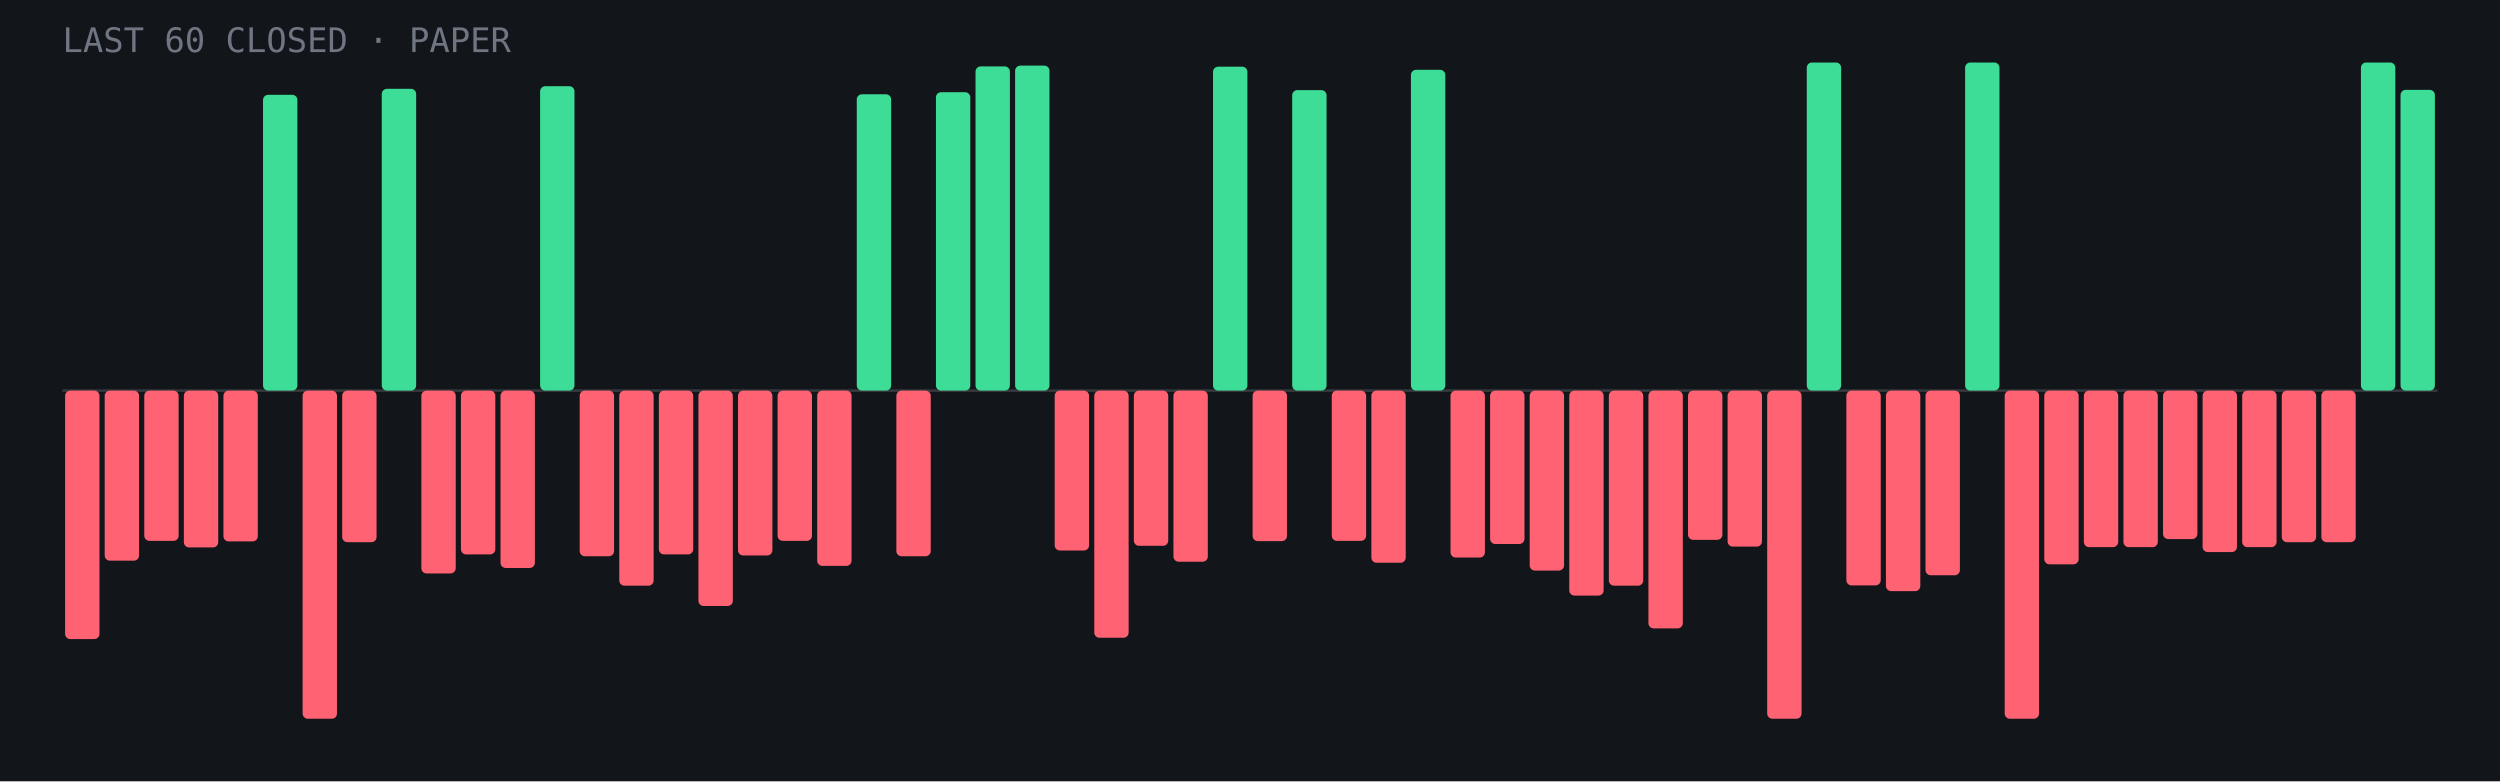
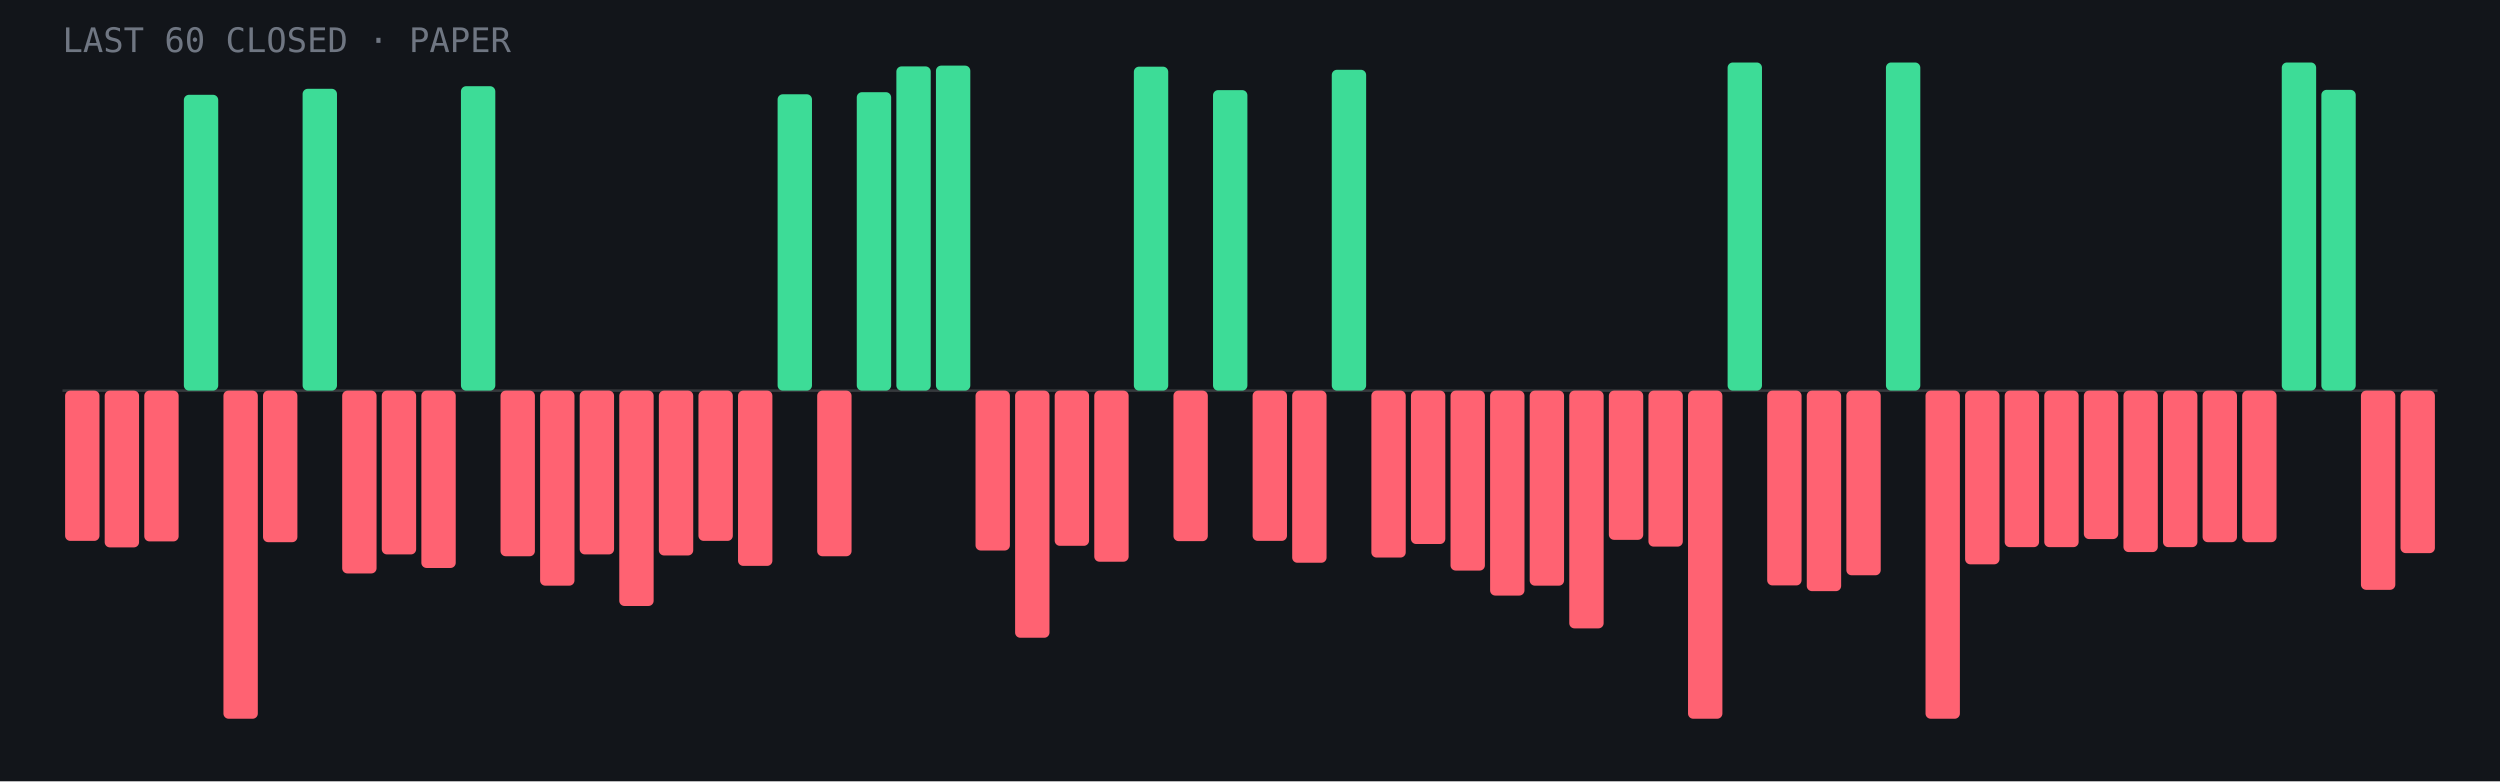
<svg xmlns="http://www.w3.org/2000/svg" viewBox="0 0 960 300" role="img" aria-label="Last 60 closed paper trades: 14 wins, 46 losses">
  <rect width="960" height="300" fill="#12151a" />
  <line x1="24" y1="150.0" x2="936" y2="150.0" stroke="#fff" stroke-opacity=".15" />
-   <rect x="25.0" y="150.0" width="13.2" height="95.4" rx="2" fill="#ff6272" />
-   <rect x="40.2" y="150.0" width="13.2" height="65.3" rx="2" fill="#ff6272" />
-   <rect x="55.4" y="150.0" width="13.2" height="57.7" rx="2" fill="#ff6272" />
-   <rect x="70.6" y="150.0" width="13.2" height="60.2" rx="2" fill="#ff6272" />
-   <rect x="85.8" y="150.0" width="13.2" height="57.9" rx="2" fill="#ff6272" />
-   <rect x="101.0" y="36.4" width="13.2" height="113.6" rx="2" fill="#3ddc97" />
-   <rect x="116.2" y="150.0" width="13.2" height="126.0" rx="2" fill="#ff6272" />
-   <rect x="131.4" y="150.0" width="13.2" height="58.2" rx="2" fill="#ff6272" />
-   <rect x="146.6" y="34.1" width="13.2" height="115.9" rx="2" fill="#3ddc97" />
-   <rect x="161.8" y="150.0" width="13.2" height="70.2" rx="2" fill="#ff6272" />
-   <rect x="177.0" y="150.0" width="13.2" height="62.9" rx="2" fill="#ff6272" />
-   <rect x="192.2" y="150.0" width="13.2" height="68.1" rx="2" fill="#ff6272" />
-   <rect x="207.4" y="33.1" width="13.2" height="116.9" rx="2" fill="#3ddc97" />
-   <rect x="222.6" y="150.0" width="13.2" height="63.6" rx="2" fill="#ff6272" />
-   <rect x="237.8" y="150.0" width="13.2" height="74.9" rx="2" fill="#ff6272" />
-   <rect x="253.0" y="150.0" width="13.2" height="62.9" rx="2" fill="#ff6272" />
-   <rect x="268.2" y="150.0" width="13.2" height="82.7" rx="2" fill="#ff6272" />
-   <rect x="283.4" y="150.0" width="13.2" height="63.3" rx="2" fill="#ff6272" />
-   <rect x="298.6" y="150.0" width="13.2" height="57.7" rx="2" fill="#ff6272" />
-   <rect x="313.8" y="150.0" width="13.2" height="67.3" rx="2" fill="#ff6272" />
-   <rect x="329.0" y="36.2" width="13.2" height="113.8" rx="2" fill="#3ddc97" />
-   <rect x="344.2" y="150.0" width="13.2" height="63.6" rx="2" fill="#ff6272" />
-   <rect x="359.4" y="35.4" width="13.2" height="114.6" rx="2" fill="#3ddc97" />
-   <rect x="374.6" y="25.5" width="13.2" height="124.5" rx="2" fill="#3ddc97" />
-   <rect x="389.8" y="25.2" width="13.2" height="124.8" rx="2" fill="#3ddc97" />
-   <rect x="405.0" y="150.0" width="13.2" height="61.4" rx="2" fill="#ff6272" />
-   <rect x="420.2" y="150.0" width="13.2" height="94.9" rx="2" fill="#ff6272" />
-   <rect x="435.4" y="150.0" width="13.2" height="59.6" rx="2" fill="#ff6272" />
-   <rect x="450.6" y="150.0" width="13.2" height="65.7" rx="2" fill="#ff6272" />
-   <rect x="465.8" y="25.6" width="13.2" height="124.4" rx="2" fill="#3ddc97" />
-   <rect x="481.0" y="150.0" width="13.2" height="57.8" rx="2" fill="#ff6272" />
-   <rect x="496.2" y="34.6" width="13.2" height="115.4" rx="2" fill="#3ddc97" />
-   <rect x="511.4" y="150.0" width="13.2" height="57.7" rx="2" fill="#ff6272" />
-   <rect x="526.6" y="150.0" width="13.2" height="66.1" rx="2" fill="#ff6272" />
-   <rect x="541.8" y="26.8" width="13.2" height="123.2" rx="2" fill="#3ddc97" />
-   <rect x="557.0" y="150.0" width="13.2" height="64.1" rx="2" fill="#ff6272" />
-   <rect x="572.2" y="150.0" width="13.2" height="58.9" rx="2" fill="#ff6272" />
-   <rect x="587.4" y="150.0" width="13.2" height="69.1" rx="2" fill="#ff6272" />
-   <rect x="602.6" y="150.0" width="13.2" height="78.7" rx="2" fill="#ff6272" />
-   <rect x="617.8" y="150.0" width="13.2" height="74.9" rx="2" fill="#ff6272" />
-   <rect x="633.0" y="150.0" width="13.2" height="91.3" rx="2" fill="#ff6272" />
-   <rect x="648.2" y="150.0" width="13.2" height="57.3" rx="2" fill="#ff6272" />
-   <rect x="663.4" y="150.0" width="13.2" height="59.9" rx="2" fill="#ff6272" />
-   <rect x="678.6" y="150.0" width="13.2" height="126.0" rx="2" fill="#ff6272" />
-   <rect x="693.8" y="24.0" width="13.2" height="126.0" rx="2" fill="#3ddc97" />
-   <rect x="709.0" y="150.0" width="13.2" height="74.8" rx="2" fill="#ff6272" />
-   <rect x="724.2" y="150.0" width="13.2" height="77.0" rx="2" fill="#ff6272" />
-   <rect x="739.4" y="150.0" width="13.2" height="70.9" rx="2" fill="#ff6272" />
-   <rect x="754.6" y="24.0" width="13.2" height="126.0" rx="2" fill="#3ddc97" />
-   <rect x="769.8" y="150.0" width="13.2" height="126.0" rx="2" fill="#ff6272" />
-   <rect x="785.0" y="150.0" width="13.2" height="66.7" rx="2" fill="#ff6272" />
-   <rect x="800.2" y="150.0" width="13.2" height="60.1" rx="2" fill="#ff6272" />
-   <rect x="815.4" y="150.0" width="13.2" height="60.1" rx="2" fill="#ff6272" />
-   <rect x="830.6" y="150.0" width="13.2" height="57.0" rx="2" fill="#ff6272" />
-   <rect x="845.8" y="150.0" width="13.2" height="62.0" rx="2" fill="#ff6272" />
-   <rect x="861.0" y="150.0" width="13.2" height="60.1" rx="2" fill="#ff6272" />
-   <rect x="876.2" y="150.0" width="13.2" height="58.2" rx="2" fill="#ff6272" />
-   <rect x="891.4" y="150.0" width="13.2" height="58.2" rx="2" fill="#ff6272" />
-   <rect x="906.6" y="24.0" width="13.2" height="126.0" rx="2" fill="#3ddc97" />
-   <rect x="921.8" y="34.5" width="13.2" height="115.5" rx="2" fill="#3ddc97" />
+   <rect x="25.0" y="150.0" width="13.2" height="57.7" rx="2" fill="#ff6272" />
+   <rect x="40.2" y="150.0" width="13.2" height="60.2" rx="2" fill="#ff6272" />
+   <rect x="55.4" y="150.0" width="13.2" height="57.9" rx="2" fill="#ff6272" />
+   <rect x="70.6" y="36.4" width="13.2" height="113.6" rx="2" fill="#3ddc97" />
+   <rect x="85.8" y="150.0" width="13.2" height="126.0" rx="2" fill="#ff6272" />
+   <rect x="101.0" y="150.0" width="13.2" height="58.2" rx="2" fill="#ff6272" />
+   <rect x="116.2" y="34.1" width="13.2" height="115.9" rx="2" fill="#3ddc97" />
+   <rect x="131.4" y="150.0" width="13.2" height="70.2" rx="2" fill="#ff6272" />
+   <rect x="146.6" y="150.0" width="13.2" height="62.9" rx="2" fill="#ff6272" />
+   <rect x="161.8" y="150.0" width="13.2" height="68.1" rx="2" fill="#ff6272" />
+   <rect x="177.0" y="33.1" width="13.2" height="116.9" rx="2" fill="#3ddc97" />
+   <rect x="192.2" y="150.0" width="13.2" height="63.6" rx="2" fill="#ff6272" />
+   <rect x="207.4" y="150.0" width="13.2" height="74.9" rx="2" fill="#ff6272" />
+   <rect x="222.6" y="150.0" width="13.2" height="62.9" rx="2" fill="#ff6272" />
+   <rect x="237.8" y="150.0" width="13.2" height="82.7" rx="2" fill="#ff6272" />
+   <rect x="253.0" y="150.0" width="13.2" height="63.3" rx="2" fill="#ff6272" />
+   <rect x="268.2" y="150.0" width="13.2" height="57.7" rx="2" fill="#ff6272" />
+   <rect x="283.4" y="150.0" width="13.2" height="67.3" rx="2" fill="#ff6272" />
+   <rect x="298.6" y="36.2" width="13.2" height="113.8" rx="2" fill="#3ddc97" />
+   <rect x="313.8" y="150.0" width="13.2" height="63.6" rx="2" fill="#ff6272" />
+   <rect x="329.0" y="35.4" width="13.2" height="114.6" rx="2" fill="#3ddc97" />
+   <rect x="344.2" y="25.5" width="13.2" height="124.5" rx="2" fill="#3ddc97" />
+   <rect x="359.4" y="25.2" width="13.2" height="124.8" rx="2" fill="#3ddc97" />
+   <rect x="374.6" y="150.0" width="13.2" height="61.4" rx="2" fill="#ff6272" />
+   <rect x="389.8" y="150.0" width="13.2" height="94.9" rx="2" fill="#ff6272" />
+   <rect x="405.0" y="150.0" width="13.2" height="59.6" rx="2" fill="#ff6272" />
+   <rect x="420.2" y="150.0" width="13.2" height="65.7" rx="2" fill="#ff6272" />
+   <rect x="435.4" y="25.6" width="13.2" height="124.4" rx="2" fill="#3ddc97" />
+   <rect x="450.6" y="150.0" width="13.2" height="57.8" rx="2" fill="#ff6272" />
+   <rect x="465.8" y="34.6" width="13.2" height="115.4" rx="2" fill="#3ddc97" />
+   <rect x="481.0" y="150.0" width="13.2" height="57.7" rx="2" fill="#ff6272" />
+   <rect x="496.2" y="150.0" width="13.2" height="66.1" rx="2" fill="#ff6272" />
+   <rect x="511.4" y="26.8" width="13.2" height="123.2" rx="2" fill="#3ddc97" />
+   <rect x="526.6" y="150.0" width="13.2" height="64.1" rx="2" fill="#ff6272" />
+   <rect x="541.8" y="150.0" width="13.2" height="58.9" rx="2" fill="#ff6272" />
+   <rect x="557.0" y="150.0" width="13.2" height="69.1" rx="2" fill="#ff6272" />
+   <rect x="572.2" y="150.0" width="13.2" height="78.7" rx="2" fill="#ff6272" />
+   <rect x="587.4" y="150.0" width="13.2" height="74.9" rx="2" fill="#ff6272" />
+   <rect x="602.6" y="150.0" width="13.2" height="91.3" rx="2" fill="#ff6272" />
+   <rect x="617.8" y="150.0" width="13.2" height="57.3" rx="2" fill="#ff6272" />
+   <rect x="633.0" y="150.0" width="13.2" height="59.9" rx="2" fill="#ff6272" />
+   <rect x="648.2" y="150.0" width="13.2" height="126.0" rx="2" fill="#ff6272" />
+   <rect x="663.4" y="24.0" width="13.2" height="126.0" rx="2" fill="#3ddc97" />
+   <rect x="678.6" y="150.0" width="13.2" height="74.8" rx="2" fill="#ff6272" />
+   <rect x="693.8" y="150.0" width="13.2" height="77.0" rx="2" fill="#ff6272" />
+   <rect x="709.0" y="150.0" width="13.2" height="70.9" rx="2" fill="#ff6272" />
+   <rect x="724.2" y="24.0" width="13.2" height="126.0" rx="2" fill="#3ddc97" />
+   <rect x="739.4" y="150.0" width="13.2" height="126.0" rx="2" fill="#ff6272" />
+   <rect x="754.6" y="150.0" width="13.2" height="66.7" rx="2" fill="#ff6272" />
+   <rect x="769.8" y="150.0" width="13.2" height="60.1" rx="2" fill="#ff6272" />
+   <rect x="785.0" y="150.0" width="13.2" height="60.1" rx="2" fill="#ff6272" />
+   <rect x="800.2" y="150.0" width="13.2" height="57.0" rx="2" fill="#ff6272" />
+   <rect x="815.4" y="150.0" width="13.2" height="62.0" rx="2" fill="#ff6272" />
+   <rect x="830.6" y="150.0" width="13.2" height="60.1" rx="2" fill="#ff6272" />
+   <rect x="845.8" y="150.0" width="13.2" height="58.2" rx="2" fill="#ff6272" />
+   <rect x="861.0" y="150.0" width="13.2" height="58.2" rx="2" fill="#ff6272" />
+   <rect x="876.2" y="24.0" width="13.2" height="126.0" rx="2" fill="#3ddc97" />
+   <rect x="891.4" y="34.5" width="13.2" height="115.5" rx="2" fill="#3ddc97" />
+   <rect x="906.6" y="150.0" width="13.2" height="76.5" rx="2" fill="#ff6272" />
+   <rect x="921.8" y="150.0" width="13.2" height="62.4" rx="2" fill="#ff6272" />
  <text x="24" y="20" font-family="JetBrains Mono,monospace" font-size="13" fill="#6f7682">LAST 60 CLOSED · PAPER</text>
</svg>
